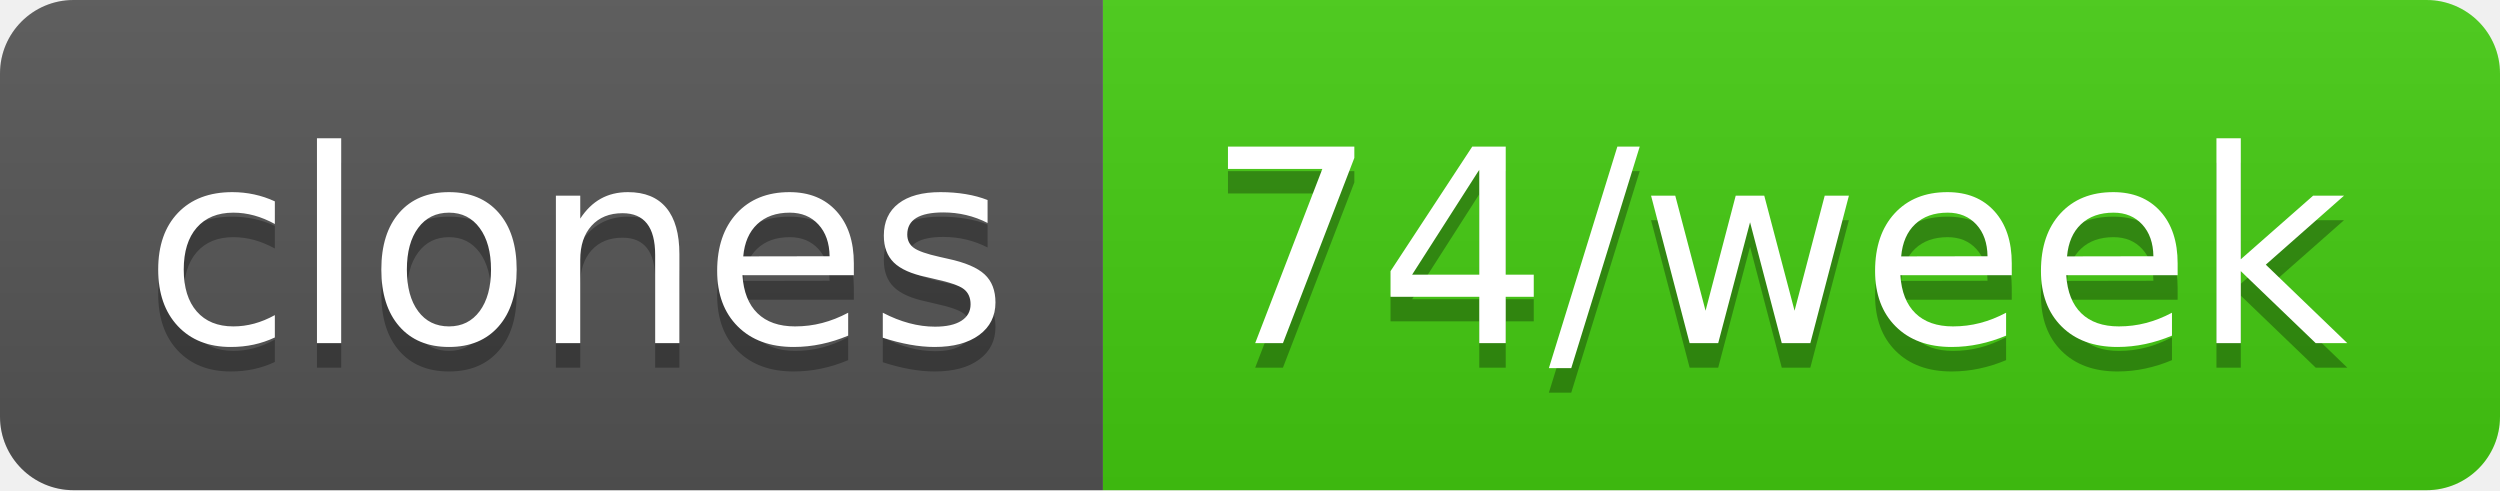
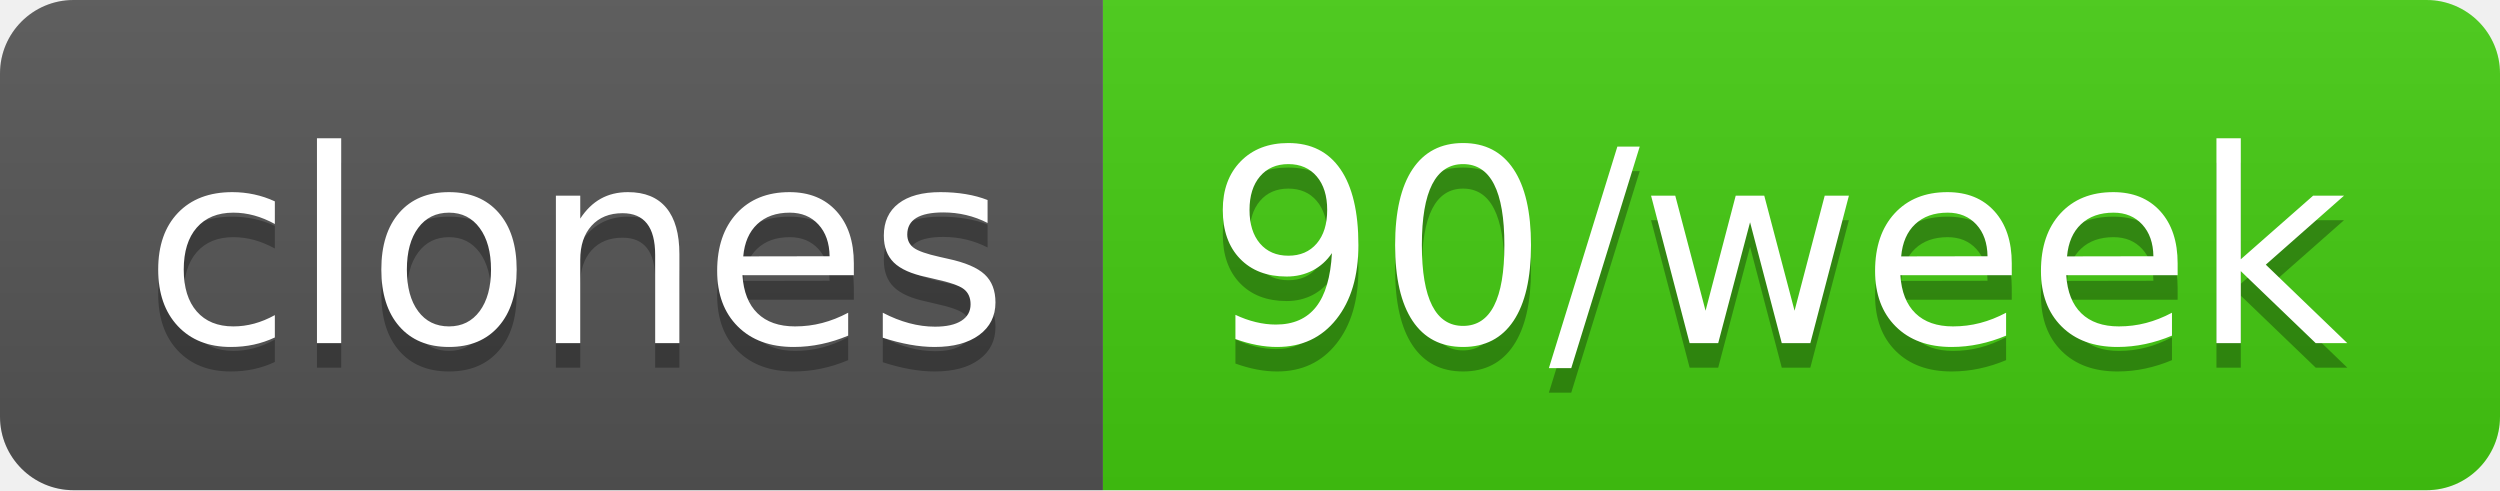
- <svg xmlns="http://www.w3.org/2000/svg" width="102" height="20" role="img" aria-label="clones: 74/week">
+ <svg xmlns="http://www.w3.org/2000/svg" width="102" height="20" role="img" aria-label="clones: 90/week">
  <linearGradient id="s" x2="0" y2="100%">
    <stop offset="0" stop-color="#bbb" stop-opacity=".1" />
    <stop offset="1" stop-opacity=".1" />
  </linearGradient>
  <clipPath id="r">
    <rect width="102" height="20" rx="3" fill="#fff" />
  </clipPath>
  <g clip-path="url(#r)">
    <rect width="45" height="20" fill="#555" />
    <rect x="45" width="57" height="20" fill="#4c1" />
    <rect width="102" height="20" fill="url(#s)" />
  </g>
  <g fill="#fff" text-anchor="middle" font-family="Verdana,Geneva,DejaVu Sans,sans-serif" text-rendering="geometricPrecision" font-size="110">
    <text aria-hidden="true" x="235" y="150" fill="#010101" fill-opacity=".3" transform="scale(.1)" textLength="350">clones</text>
    <text x="235" y="140" transform="scale(.1)" fill="#fff" textLength="350">clones</text>
-     <text aria-hidden="true" x="725" y="150" fill="#010101" fill-opacity=".3" transform="scale(.1)" textLength="470">74/week</text>
-     <text x="725" y="140" transform="scale(.1)" fill="#fff" textLength="470">74/week</text>
+     <text aria-hidden="true" x="725" y="150" fill="#010101" fill-opacity=".3" transform="scale(.1)" textLength="470">90/week</text>
+     <text x="725" y="140" transform="scale(.1)" fill="#fff" textLength="470">90/week</text>
  </g>
</svg>
